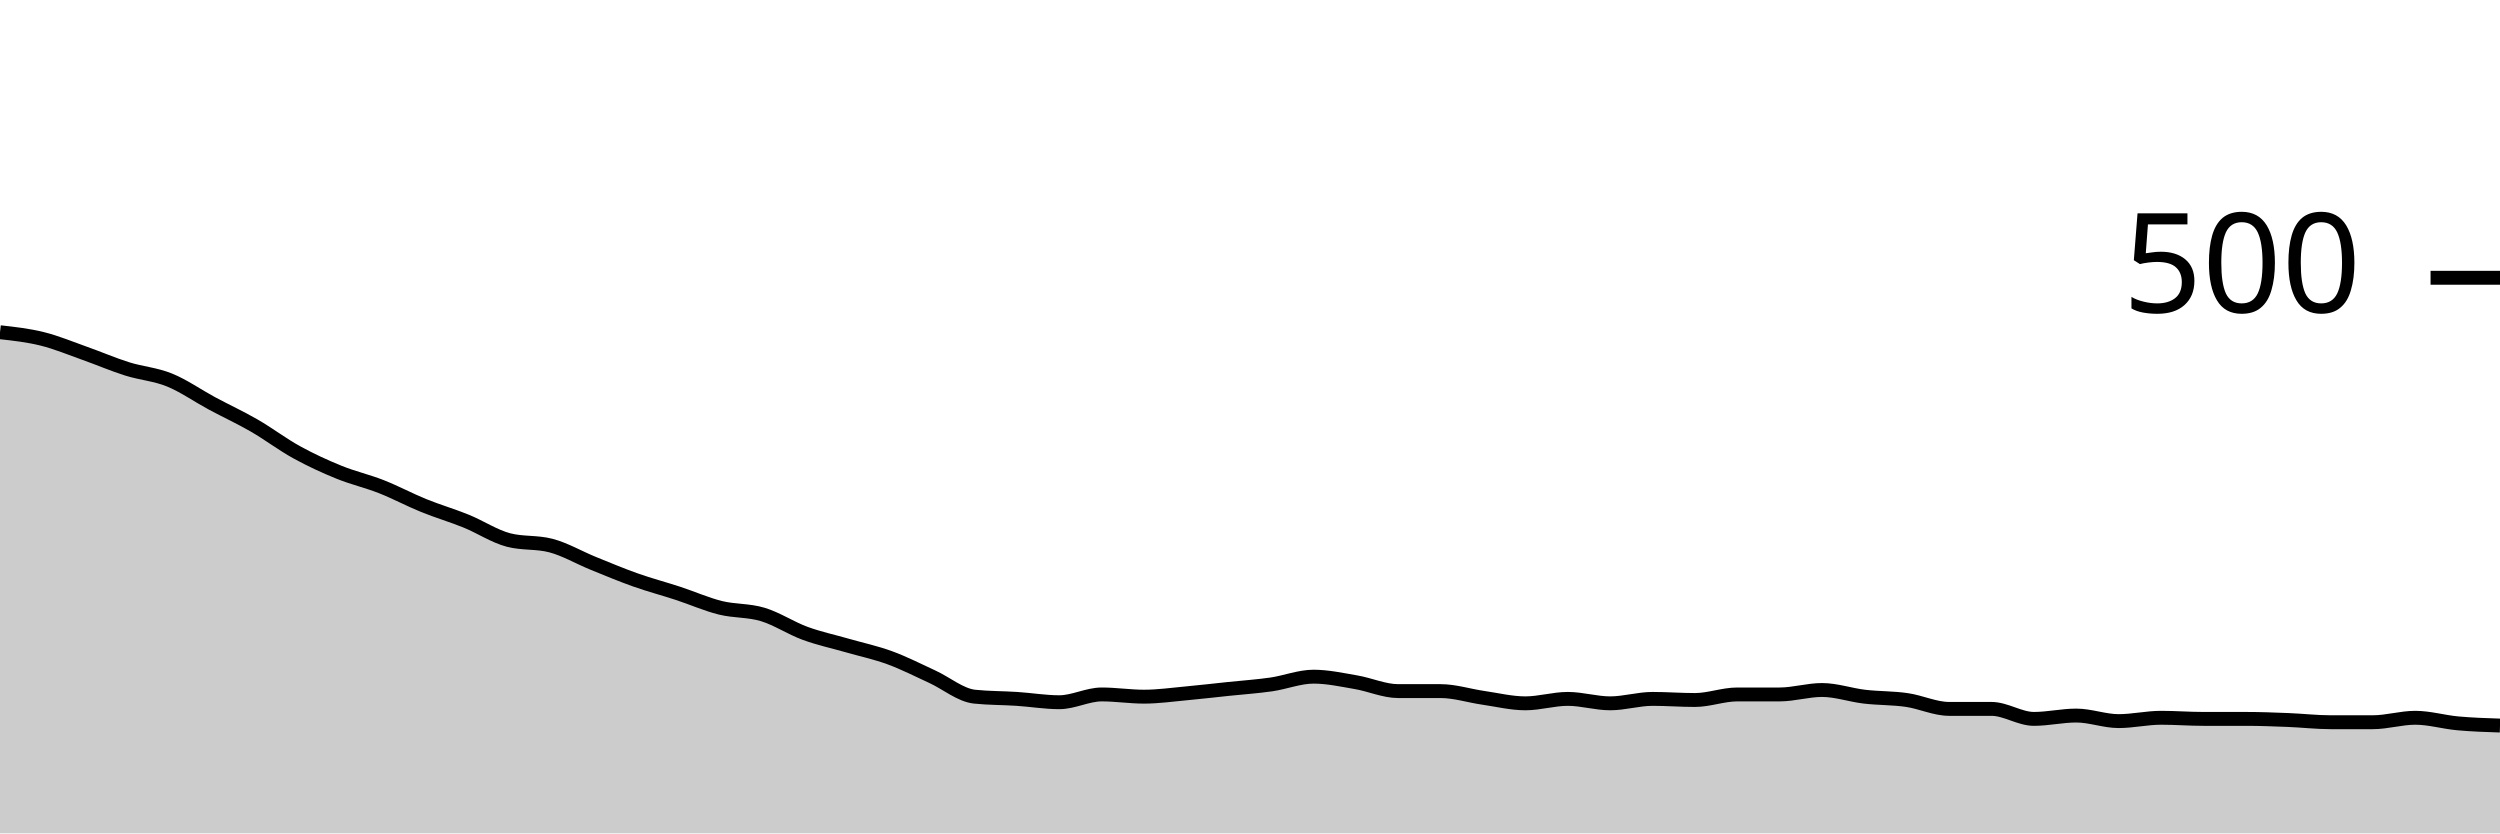
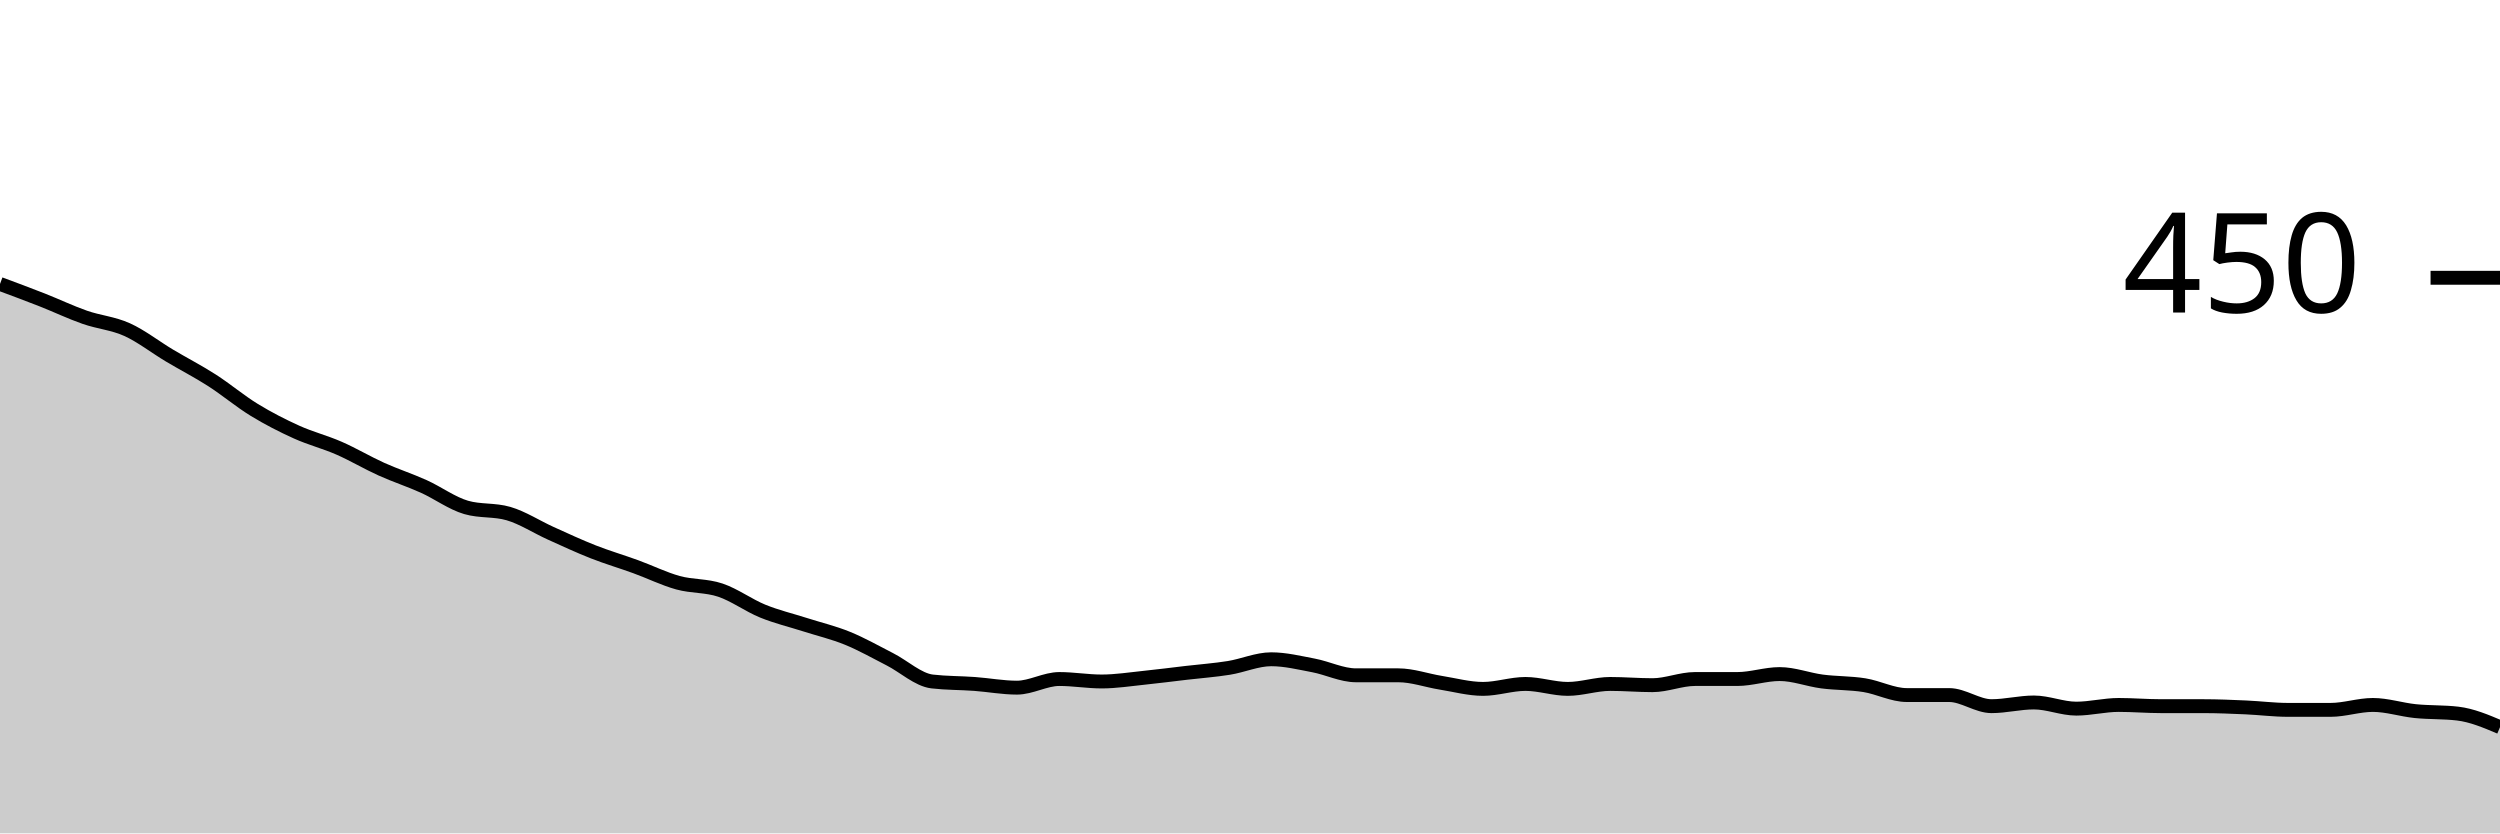
<svg xmlns="http://www.w3.org/2000/svg" viewBox="0 0 180 60">
  <g transform="translate(0,20)">
-     <path class="area" fill="rgba(0, 0, 0, 0.2)" d="M0,3.92C1.017,4.033,2.034,4.147,3.051,4.4C4.068,4.653,5.085,5.08,6.102,5.44C7.119,5.8,8.136,6.24,9.153,6.56C10.169,6.88,11.186,6.947,12.203,7.36C13.22,7.773,14.237,8.493,15.254,9.04C16.271,9.587,17.288,10.053,18.305,10.64C19.322,11.227,20.339,12,21.356,12.56C22.373,13.12,23.39,13.587,24.407,14C25.424,14.413,26.441,14.64,27.458,15.04C28.475,15.44,29.492,15.987,30.508,16.4C31.525,16.813,32.542,17.107,33.559,17.52C34.576,17.933,35.593,18.613,36.61,18.88C37.627,19.147,38.644,19.013,39.661,19.28C40.678,19.547,41.695,20.147,42.712,20.56C43.729,20.973,44.746,21.4,45.763,21.76C46.78,22.12,47.797,22.387,48.814,22.72C49.831,23.053,50.847,23.507,51.864,23.76C52.881,24.013,53.898,23.933,54.915,24.24C55.932,24.547,56.949,25.227,57.966,25.6C58.983,25.973,60,26.187,61.017,26.48C62.034,26.773,63.051,26.987,64.068,27.36C65.085,27.733,66.102,28.253,67.119,28.72C68.136,29.187,69.153,30.053,70.169,30.16C71.186,30.267,72.203,30.253,73.22,30.32C74.237,30.387,75.254,30.56,76.271,30.56C77.288,30.56,78.305,30,79.322,30C80.339,30,81.356,30.16,82.373,30.16C83.39,30.16,84.407,30.013,85.424,29.92C86.441,29.827,87.458,29.707,88.475,29.6C89.492,29.493,90.508,29.427,91.525,29.28C92.542,29.133,93.559,28.72,94.576,28.72C95.593,28.72,96.61,28.947,97.627,29.12C98.644,29.293,99.661,29.76,100.678,29.76C101.695,29.76,102.712,29.76,103.729,29.76C104.746,29.76,105.763,30.093,106.78,30.24C107.797,30.387,108.814,30.64,109.831,30.64C110.847,30.64,111.864,30.32,112.881,30.32C113.898,30.32,114.915,30.64,115.932,30.64C116.949,30.64,117.966,30.32,118.983,30.32C120,30.32,121.017,30.4,122.034,30.4C123.051,30.4,124.068,30,125.085,30C126.102,30,127.119,30,128.136,30C129.153,30,130.169,29.68,131.186,29.68C132.203,29.68,133.22,30.04,134.237,30.16C135.254,30.28,136.271,30.253,137.288,30.4C138.305,30.547,139.322,31.04,140.339,31.04C141.356,31.04,142.373,31.04,143.39,31.04C144.407,31.04,145.424,31.76,146.441,31.76C147.458,31.76,148.475,31.52,149.492,31.52C150.508,31.52,151.525,31.92,152.542,31.92C153.559,31.92,154.576,31.68,155.593,31.68C156.61,31.68,157.627,31.76,158.644,31.76C159.661,31.76,160.678,31.76,161.695,31.76C162.712,31.76,163.729,31.8,164.746,31.84C165.763,31.88,166.78,32,167.797,32C168.814,32,169.831,32,170.847,32C171.864,32,172.881,31.68,173.898,31.68C174.915,31.68,175.932,31.987,176.949,32.08C177.966,32.173,178.983,32.207,180,32.24L180,40C178.983,40,177.966,40,176.949,40C175.932,40,174.915,40,173.898,40C172.881,40,171.864,40,170.847,40C169.831,40,168.814,40,167.797,40C166.78,40,165.763,40,164.746,40C163.729,40,162.712,40,161.695,40C160.678,40,159.661,40,158.644,40C157.627,40,156.61,40,155.593,40C154.576,40,153.559,40,152.542,40C151.525,40,150.508,40,149.492,40C148.475,40,147.458,40,146.441,40C145.424,40,144.407,40,143.39,40C142.373,40,141.356,40,140.339,40C139.322,40,138.305,40,137.288,40C136.271,40,135.254,40,134.237,40C133.22,40,132.203,40,131.186,40C130.169,40,129.153,40,128.136,40C127.119,40,126.102,40,125.085,40C124.068,40,123.051,40,122.034,40C121.017,40,120,40,118.983,40C117.966,40,116.949,40,115.932,40C114.915,40,113.898,40,112.881,40C111.864,40,110.847,40,109.831,40C108.814,40,107.797,40,106.78,40C105.763,40,104.746,40,103.729,40C102.712,40,101.695,40,100.678,40C99.661,40,98.644,40,97.627,40C96.61,40,95.593,40,94.576,40C93.559,40,92.542,40,91.525,40C90.508,40,89.492,40,88.475,40C87.458,40,86.441,40,85.424,40C84.407,40,83.39,40,82.373,40C81.356,40,80.339,40,79.322,40C78.305,40,77.288,40,76.271,40C75.254,40,74.237,40,73.22,40C72.203,40,71.186,40,70.169,40C69.153,40,68.136,40,67.119,40C66.102,40,65.085,40,64.068,40C63.051,40,62.034,40,61.017,40C60,40,58.983,40,57.966,40C56.949,40,55.932,40,54.915,40C53.898,40,52.881,40,51.864,40C50.847,40,49.831,40,48.814,40C47.797,40,46.78,40,45.763,40C44.746,40,43.729,40,42.712,40C41.695,40,40.678,40,39.661,40C38.644,40,37.627,40,36.61,40C35.593,40,34.576,40,33.559,40C32.542,40,31.525,40,30.508,40C29.492,40,28.475,40,27.458,40C26.441,40,25.424,40,24.407,40C23.39,40,22.373,40,21.356,40C20.339,40,19.322,40,18.305,40C17.288,40,16.271,40,15.254,40C14.237,40,13.22,40,12.203,40C11.186,40,10.169,40,9.153,40C8.136,40,7.119,40,6.102,40C5.085,40,4.068,40,3.051,40C2.034,40,1.017,40,0,40Z" />
-     <path class="line" stroke="black" fill="none" d="M0,3.92C1.017,4.033,2.034,4.147,3.051,4.4C4.068,4.653,5.085,5.08,6.102,5.44C7.119,5.8,8.136,6.24,9.153,6.56C10.169,6.88,11.186,6.947,12.203,7.36C13.22,7.773,14.237,8.493,15.254,9.04C16.271,9.587,17.288,10.053,18.305,10.64C19.322,11.227,20.339,12,21.356,12.56C22.373,13.12,23.39,13.587,24.407,14C25.424,14.413,26.441,14.64,27.458,15.04C28.475,15.44,29.492,15.987,30.508,16.4C31.525,16.813,32.542,17.107,33.559,17.52C34.576,17.933,35.593,18.613,36.61,18.88C37.627,19.147,38.644,19.013,39.661,19.28C40.678,19.547,41.695,20.147,42.712,20.56C43.729,20.973,44.746,21.4,45.763,21.76C46.78,22.12,47.797,22.387,48.814,22.72C49.831,23.053,50.847,23.507,51.864,23.76C52.881,24.013,53.898,23.933,54.915,24.24C55.932,24.547,56.949,25.227,57.966,25.6C58.983,25.973,60,26.187,61.017,26.48C62.034,26.773,63.051,26.987,64.068,27.36C65.085,27.733,66.102,28.253,67.119,28.72C68.136,29.187,69.153,30.053,70.169,30.16C71.186,30.267,72.203,30.253,73.22,30.32C74.237,30.387,75.254,30.56,76.271,30.56C77.288,30.56,78.305,30,79.322,30C80.339,30,81.356,30.16,82.373,30.16C83.39,30.16,84.407,30.013,85.424,29.92C86.441,29.827,87.458,29.707,88.475,29.6C89.492,29.493,90.508,29.427,91.525,29.28C92.542,29.133,93.559,28.72,94.576,28.72C95.593,28.72,96.61,28.947,97.627,29.12C98.644,29.293,99.661,29.76,100.678,29.76C101.695,29.76,102.712,29.76,103.729,29.76C104.746,29.76,105.763,30.093,106.78,30.24C107.797,30.387,108.814,30.64,109.831,30.64C110.847,30.64,111.864,30.32,112.881,30.32C113.898,30.32,114.915,30.64,115.932,30.64C116.949,30.64,117.966,30.32,118.983,30.32C120,30.32,121.017,30.4,122.034,30.4C123.051,30.4,124.068,30,125.085,30C126.102,30,127.119,30,128.136,30C129.153,30,130.169,29.68,131.186,29.68C132.203,29.68,133.22,30.04,134.237,30.16C135.254,30.28,136.271,30.253,137.288,30.4C138.305,30.547,139.322,31.04,140.339,31.04C141.356,31.04,142.373,31.04,143.39,31.04C144.407,31.04,145.424,31.76,146.441,31.76C147.458,31.76,148.475,31.52,149.492,31.52C150.508,31.52,151.525,31.92,152.542,31.92C153.559,31.92,154.576,31.68,155.593,31.68C156.61,31.68,157.627,31.76,158.644,31.76C159.661,31.76,160.678,31.76,161.695,31.76C162.712,31.76,163.729,31.8,164.746,31.84C165.763,31.88,166.78,32,167.797,32C168.814,32,169.831,32,170.847,32C171.864,32,172.881,31.68,173.898,31.68C174.915,31.68,175.932,31.987,176.949,32.08C177.966,32.173,178.983,32.207,180,32.24" />
+     <path class="area" fill="rgba(0, 0, 0, 0.2)" d="M0,0.444C1.017,0.822,2.034,1.2,3.051,1.6C4.068,2,5.085,2.489,6.102,2.844C7.119,3.2,8.136,3.274,9.153,3.733C10.169,4.193,11.186,4.993,12.203,5.6C13.22,6.207,14.237,6.726,15.254,7.378C16.271,8.03,17.288,8.889,18.305,9.511C19.322,10.133,20.339,10.652,21.356,11.111C22.373,11.57,23.39,11.822,24.407,12.267C25.424,12.711,26.441,13.319,27.458,13.778C28.475,14.237,29.492,14.563,30.508,15.022C31.525,15.481,32.542,16.237,33.559,16.533C34.576,16.83,35.593,16.681,36.61,16.978C37.627,17.274,38.644,17.941,39.661,18.4C40.678,18.859,41.695,19.333,42.712,19.733C43.729,20.133,44.746,20.43,45.763,20.8C46.78,21.17,47.797,21.674,48.814,21.956C49.831,22.237,50.847,22.148,51.864,22.489C52.881,22.83,53.898,23.585,54.915,24C55.932,24.415,56.949,24.652,57.966,24.978C58.983,25.304,60,25.541,61.017,25.956C62.034,26.37,63.051,26.948,64.068,27.467C65.085,27.985,66.102,28.948,67.119,29.067C68.136,29.185,69.153,29.17,70.169,29.244C71.186,29.319,72.203,29.511,73.22,29.511C74.237,29.511,75.254,28.889,76.271,28.889C77.288,28.889,78.305,29.067,79.322,29.067C80.339,29.067,81.356,28.904,82.373,28.8C83.39,28.696,84.407,28.563,85.424,28.444C86.441,28.326,87.458,28.252,88.475,28.089C89.492,27.926,90.508,27.467,91.525,27.467C92.542,27.467,93.559,27.719,94.576,27.911C95.593,28.104,96.61,28.622,97.627,28.622C98.644,28.622,99.661,28.622,100.678,28.622C101.695,28.622,102.712,28.993,103.729,29.156C104.746,29.319,105.763,29.6,106.78,29.6C107.797,29.6,108.814,29.244,109.831,29.244C110.847,29.244,111.864,29.6,112.881,29.6C113.898,29.6,114.915,29.244,115.932,29.244C116.949,29.244,117.966,29.333,118.983,29.333C120,29.333,121.017,28.889,122.034,28.889C123.051,28.889,124.068,28.889,125.085,28.889C126.102,28.889,127.119,28.533,128.136,28.533C129.153,28.533,130.169,28.933,131.186,29.067C132.203,29.2,133.22,29.17,134.237,29.333C135.254,29.496,136.271,30.044,137.288,30.044C138.305,30.044,139.322,30.044,140.339,30.044C141.356,30.044,142.373,30.844,143.39,30.844C144.407,30.844,145.424,30.578,146.441,30.578C147.458,30.578,148.475,31.022,149.492,31.022C150.508,31.022,151.525,30.756,152.542,30.756C153.559,30.756,154.576,30.844,155.593,30.844C156.61,30.844,157.627,30.844,158.644,30.844C159.661,30.844,160.678,30.889,161.695,30.933C162.712,30.978,163.729,31.111,164.746,31.111C165.763,31.111,166.78,31.111,167.797,31.111C168.814,31.111,169.831,30.756,170.847,30.756C171.864,30.756,172.881,31.096,173.898,31.2C174.915,31.304,175.932,31.259,176.949,31.378C177.966,31.496,178.983,31.926,180,32.356L180,40C178.983,40,177.966,40,176.949,40C175.932,40,174.915,40,173.898,40C172.881,40,171.864,40,170.847,40C169.831,40,168.814,40,167.797,40C166.78,40,165.763,40,164.746,40C163.729,40,162.712,40,161.695,40C160.678,40,159.661,40,158.644,40C157.627,40,156.61,40,155.593,40C154.576,40,153.559,40,152.542,40C151.525,40,150.508,40,149.492,40C148.475,40,147.458,40,146.441,40C145.424,40,144.407,40,143.39,40C142.373,40,141.356,40,140.339,40C139.322,40,138.305,40,137.288,40C136.271,40,135.254,40,134.237,40C133.22,40,132.203,40,131.186,40C130.169,40,129.153,40,128.136,40C127.119,40,126.102,40,125.085,40C124.068,40,123.051,40,122.034,40C121.017,40,120,40,118.983,40C117.966,40,116.949,40,115.932,40C114.915,40,113.898,40,112.881,40C111.864,40,110.847,40,109.831,40C108.814,40,107.797,40,106.78,40C105.763,40,104.746,40,103.729,40C102.712,40,101.695,40,100.678,40C99.661,40,98.644,40,97.627,40C96.61,40,95.593,40,94.576,40C93.559,40,92.542,40,91.525,40C90.508,40,89.492,40,88.475,40C87.458,40,86.441,40,85.424,40C84.407,40,83.39,40,82.373,40C81.356,40,80.339,40,79.322,40C78.305,40,77.288,40,76.271,40C75.254,40,74.237,40,73.22,40C72.203,40,71.186,40,70.169,40C69.153,40,68.136,40,67.119,40C66.102,40,65.085,40,64.068,40C63.051,40,62.034,40,61.017,40C60,40,58.983,40,57.966,40C56.949,40,55.932,40,54.915,40C53.898,40,52.881,40,51.864,40C50.847,40,49.831,40,48.814,40C47.797,40,46.78,40,45.763,40C44.746,40,43.729,40,42.712,40C41.695,40,40.678,40,39.661,40C38.644,40,37.627,40,36.61,40C35.593,40,34.576,40,33.559,40C32.542,40,31.525,40,30.508,40C29.492,40,28.475,40,27.458,40C26.441,40,25.424,40,24.407,40C23.39,40,22.373,40,21.356,40C20.339,40,19.322,40,18.305,40C17.288,40,16.271,40,15.254,40C14.237,40,13.22,40,12.203,40C11.186,40,10.169,40,9.153,40C8.136,40,7.119,40,6.102,40C5.085,40,4.068,40,3.051,40C2.034,40,1.017,40,0,40Z" />
+     <path class="line" stroke="black" fill="none" d="M0,0.444C1.017,0.822,2.034,1.2,3.051,1.6C4.068,2,5.085,2.489,6.102,2.844C7.119,3.2,8.136,3.274,9.153,3.733C10.169,4.193,11.186,4.993,12.203,5.6C13.22,6.207,14.237,6.726,15.254,7.378C16.271,8.03,17.288,8.889,18.305,9.511C19.322,10.133,20.339,10.652,21.356,11.111C22.373,11.57,23.39,11.822,24.407,12.267C25.424,12.711,26.441,13.319,27.458,13.778C28.475,14.237,29.492,14.563,30.508,15.022C31.525,15.481,32.542,16.237,33.559,16.533C34.576,16.83,35.593,16.681,36.61,16.978C37.627,17.274,38.644,17.941,39.661,18.4C40.678,18.859,41.695,19.333,42.712,19.733C43.729,20.133,44.746,20.43,45.763,20.8C46.78,21.17,47.797,21.674,48.814,21.956C49.831,22.237,50.847,22.148,51.864,22.489C52.881,22.83,53.898,23.585,54.915,24C55.932,24.415,56.949,24.652,57.966,24.978C58.983,25.304,60,25.541,61.017,25.956C62.034,26.37,63.051,26.948,64.068,27.467C65.085,27.985,66.102,28.948,67.119,29.067C68.136,29.185,69.153,29.17,70.169,29.244C71.186,29.319,72.203,29.511,73.22,29.511C74.237,29.511,75.254,28.889,76.271,28.889C77.288,28.889,78.305,29.067,79.322,29.067C80.339,29.067,81.356,28.904,82.373,28.8C83.39,28.696,84.407,28.563,85.424,28.444C86.441,28.326,87.458,28.252,88.475,28.089C89.492,27.926,90.508,27.467,91.525,27.467C92.542,27.467,93.559,27.719,94.576,27.911C95.593,28.104,96.61,28.622,97.627,28.622C98.644,28.622,99.661,28.622,100.678,28.622C101.695,28.622,102.712,28.993,103.729,29.156C104.746,29.319,105.763,29.6,106.78,29.6C107.797,29.6,108.814,29.244,109.831,29.244C110.847,29.244,111.864,29.6,112.881,29.6C113.898,29.6,114.915,29.244,115.932,29.244C116.949,29.244,117.966,29.333,118.983,29.333C120,29.333,121.017,28.889,122.034,28.889C123.051,28.889,124.068,28.889,125.085,28.889C126.102,28.889,127.119,28.533,128.136,28.533C129.153,28.533,130.169,28.933,131.186,29.067C132.203,29.2,133.22,29.17,134.237,29.333C135.254,29.496,136.271,30.044,137.288,30.044C138.305,30.044,139.322,30.044,140.339,30.044C141.356,30.044,142.373,30.844,143.39,30.844C144.407,30.844,145.424,30.578,146.441,30.578C147.458,30.578,148.475,31.022,149.492,31.022C150.508,31.022,151.525,30.756,152.542,30.756C153.559,30.756,154.576,30.844,155.593,30.844C156.61,30.844,157.627,30.844,158.644,30.844C159.661,30.844,160.678,30.889,161.695,30.933C162.712,30.978,163.729,31.111,164.746,31.111C165.763,31.111,166.78,31.111,167.797,31.111C168.814,31.111,169.831,30.756,170.847,30.756C171.864,30.756,172.881,31.096,173.898,31.2C174.915,31.304,175.932,31.259,176.949,31.378C177.966,31.496,178.983,31.926,180,32.356" />
    <path class="axis-ceiling" stroke-width="1" stroke="black" fill="none" d="M175,0L180,0" />
-     <text class="axis-ceiling-label" font-family="sans-serif" text-anchor="end" font-size="10px" x="170" y="2.5">500</text>
+     <text class="axis-ceiling-label" font-family="sans-serif" text-anchor="end" font-size="10px" x="170" y="2.5">450</text>
  </g>
</svg>
